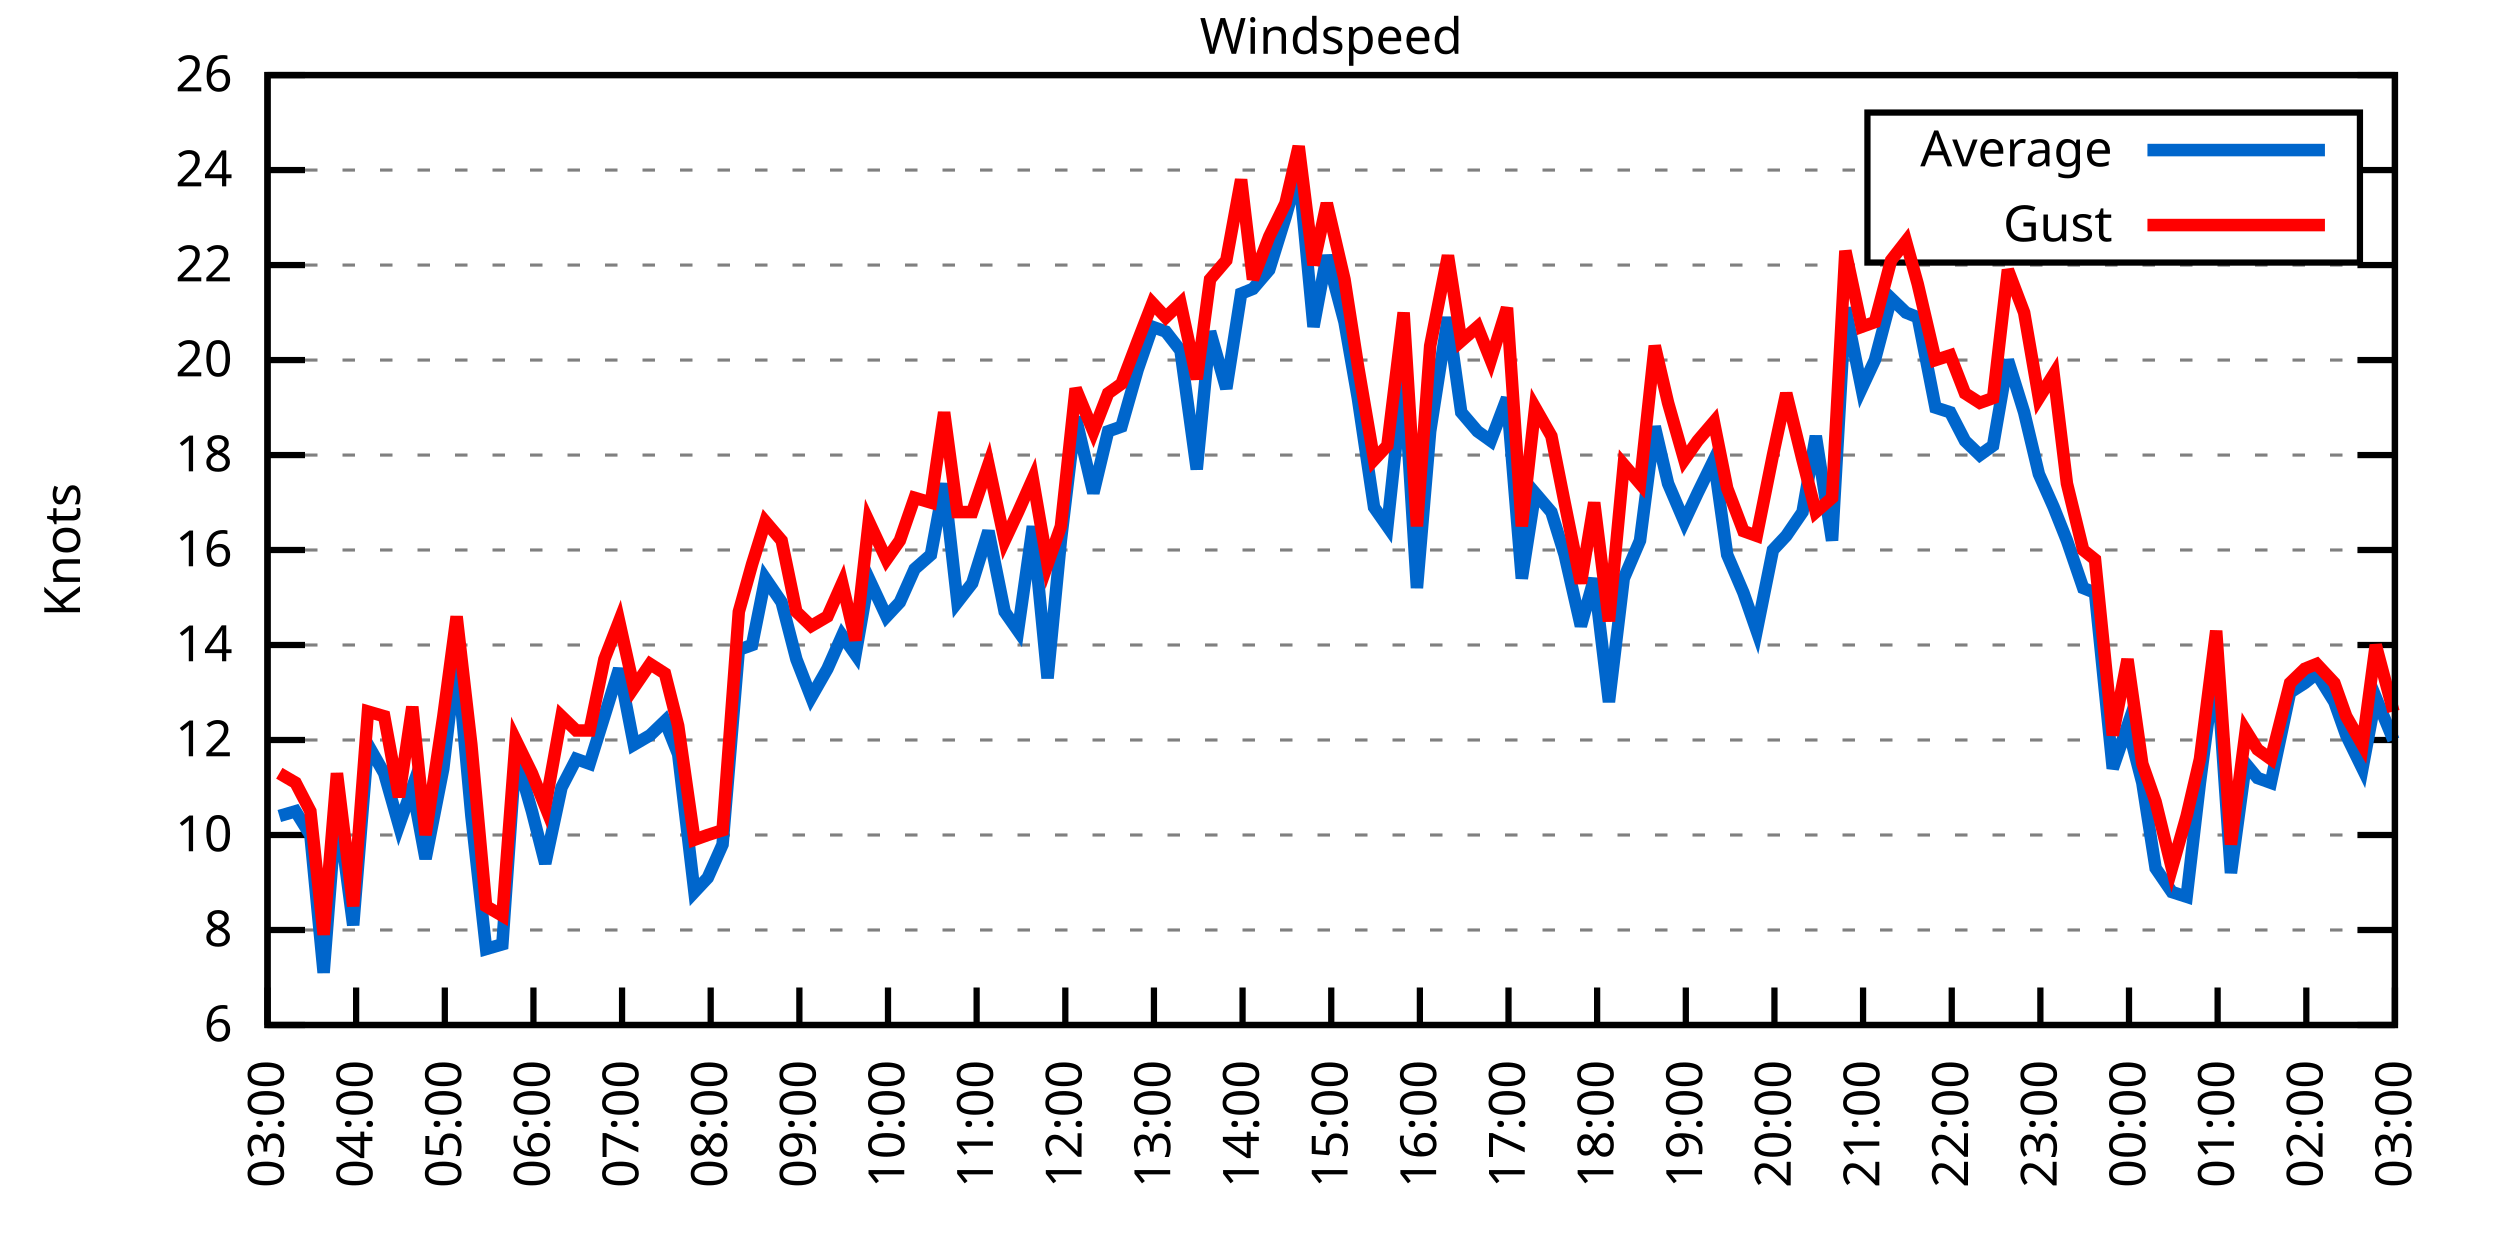
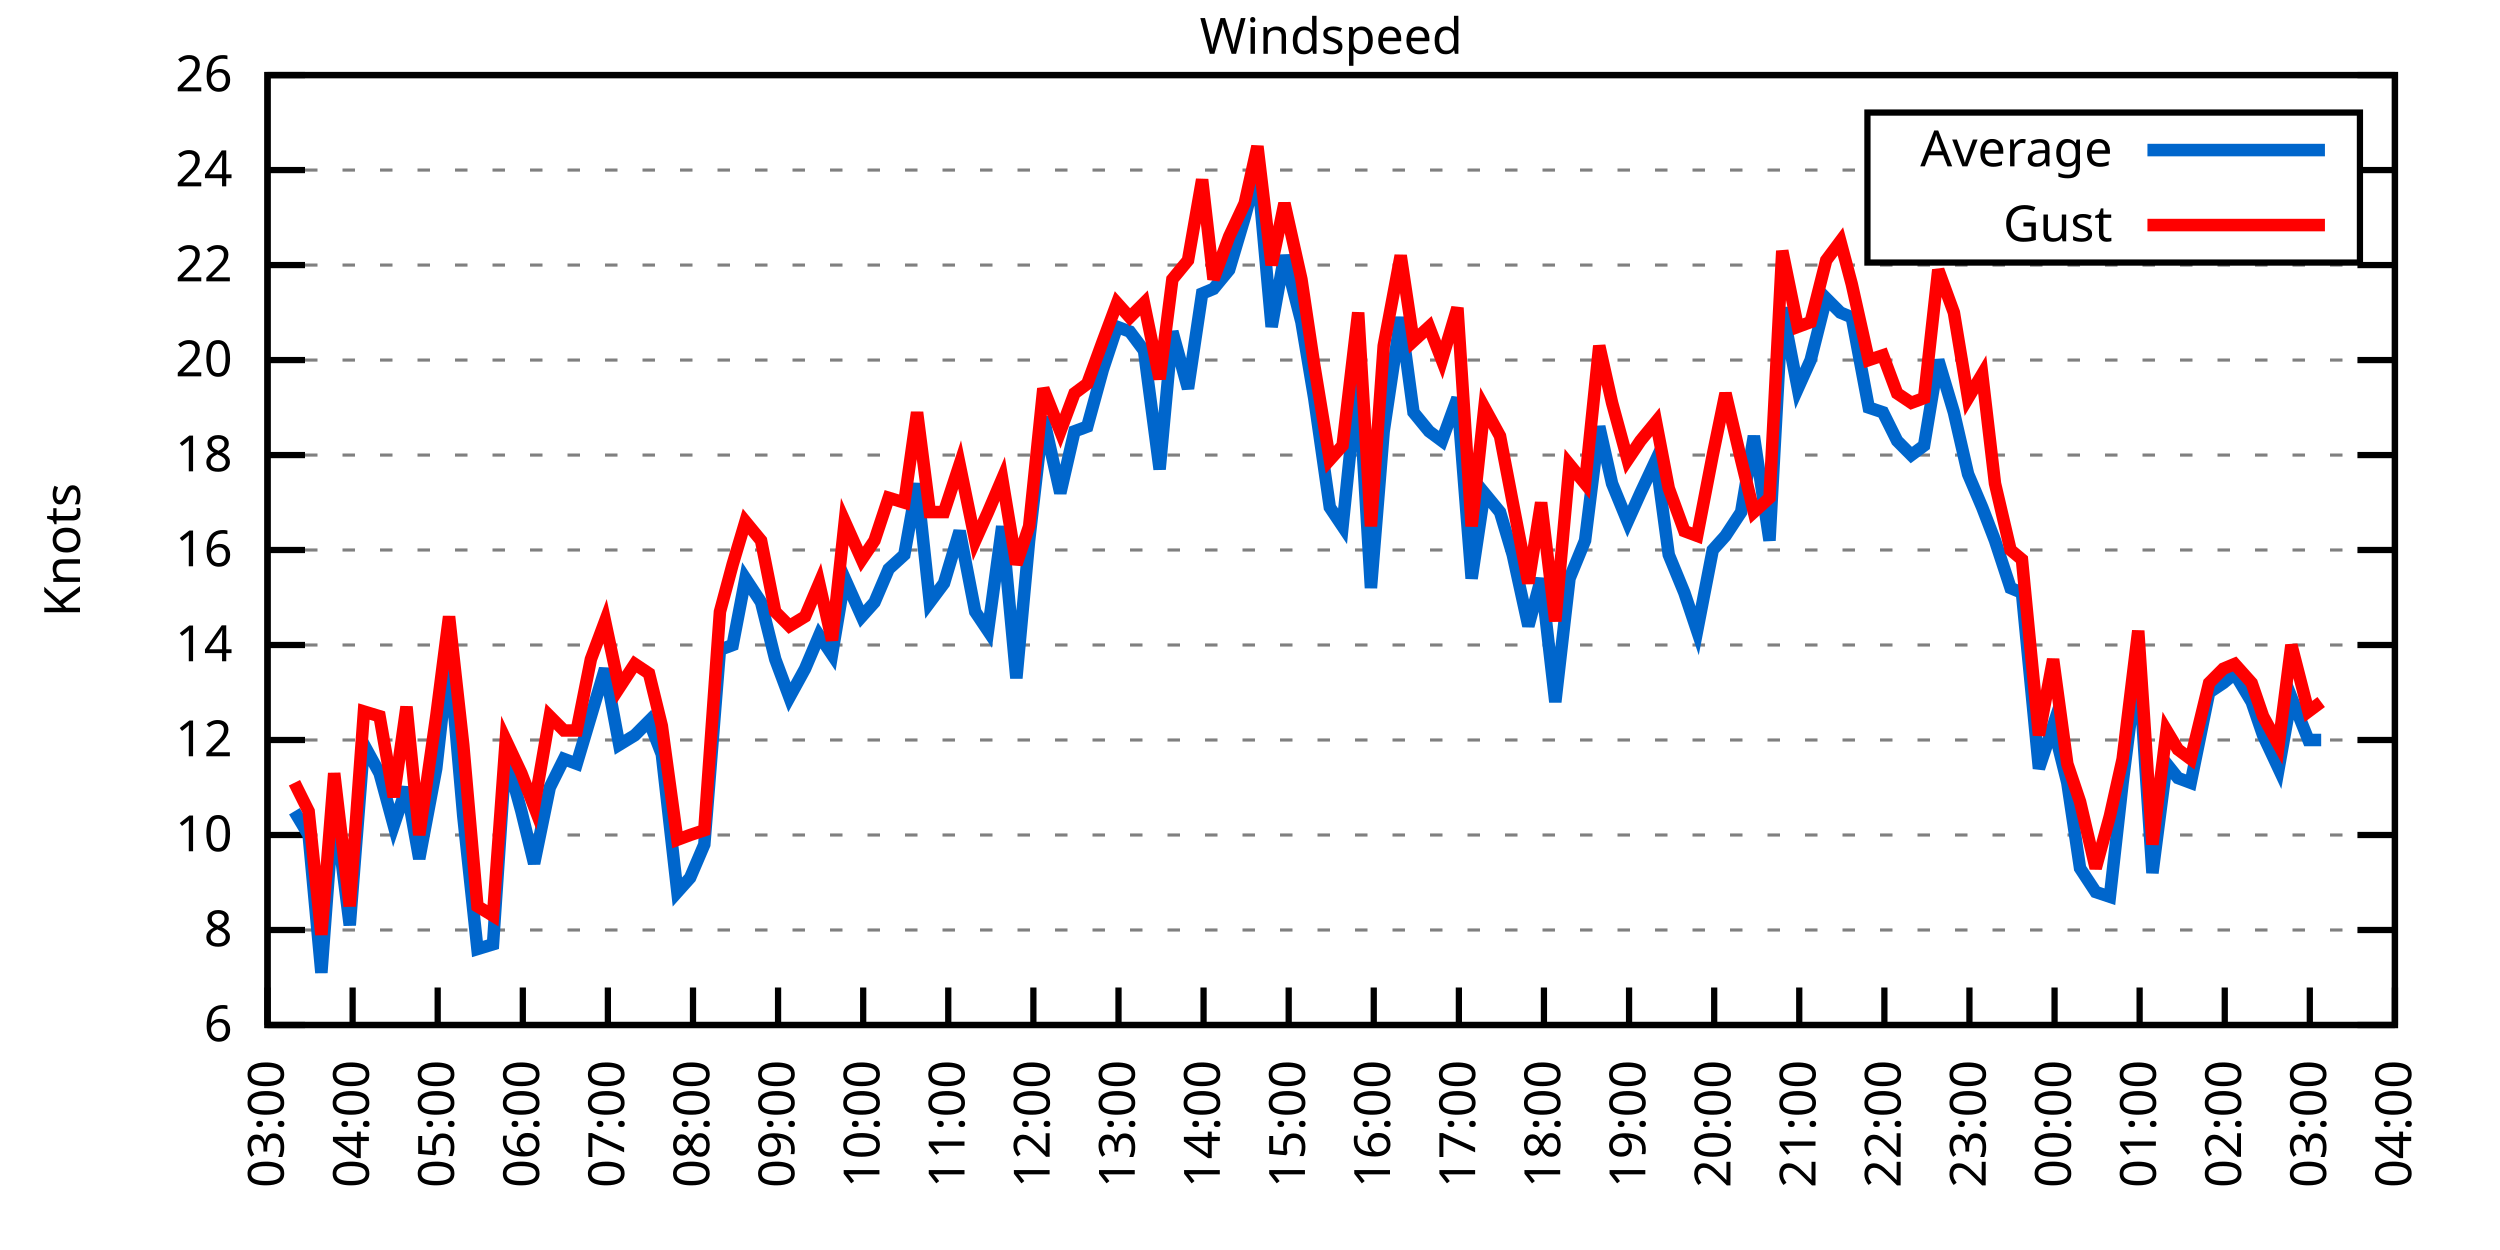
<svg xmlns="http://www.w3.org/2000/svg" xmlns:xlink="http://www.w3.org/1999/xlink" width="400" height="200" viewBox="0 0 400 200">
  <g id="gnuplot_canvas">
    <rect x="0" y="0" width="400" height="200" fill="none" />
    <defs>
      <circle id="gpDot" r="0.5" stroke-width="0.5" stroke="currentColor" />
      <path id="gpPt0" stroke-width="0.333" stroke="currentColor" d="M-1,0 h2 M0,-1 v2" />
      <path id="gpPt1" stroke-width="0.333" stroke="currentColor" d="M-1,-1 L1,1 M1,-1 L-1,1" />
      <path id="gpPt2" stroke-width="0.333" stroke="currentColor" d="M-1,0 L1,0 M0,-1 L0,1 M-1,-1 L1,1 M-1,1 L1,-1" />
      <rect id="gpPt3" stroke-width="0.333" stroke="currentColor" x="-1" y="-1" width="2" height="2" />
      <rect id="gpPt4" stroke-width="0.333" stroke="currentColor" fill="currentColor" x="-1" y="-1" width="2" height="2" />
      <circle id="gpPt5" stroke-width="0.333" stroke="currentColor" cx="0" cy="0" r="1" />
      <use xlink:href="#gpPt5" id="gpPt6" fill="currentColor" stroke="none" />
      <path id="gpPt7" stroke-width="0.333" stroke="currentColor" d="M0,-1.33 L-1.33,0.67 L1.33,0.67 z" />
      <use xlink:href="#gpPt7" id="gpPt8" fill="currentColor" stroke="none" />
      <use xlink:href="#gpPt7" id="gpPt9" stroke="currentColor" transform="rotate(180)" />
      <use xlink:href="#gpPt9" id="gpPt10" fill="currentColor" stroke="none" />
      <use xlink:href="#gpPt3" id="gpPt11" stroke="currentColor" transform="rotate(45)" />
      <use xlink:href="#gpPt11" id="gpPt12" fill="currentColor" stroke="none" />
      <path id="gpPt13" stroke-width="0.333" stroke="currentColor" d="M0,1.330 L1.265,0.411 L0.782,-1.067 L-0.782,-1.076 L-1.265,0.411 z" />
      <use xlink:href="#gpPt13" id="gpPt14" fill="currentColor" stroke="none" />
      <filter id="textbox" filterUnits="objectBoundingBox" x="0" y="0" height="1" width="1">
        <feFlood flood-color="white" flood-opacity="1" result="bgnd" />
        <feComposite in="SourceGraphic" in2="bgnd" operator="atop" />
      </filter>
      <filter id="greybox" filterUnits="objectBoundingBox" x="0" y="0" height="1" width="1">
        <feFlood flood-color="lightgrey" flood-opacity="1" result="grey" />
        <feComposite in="SourceGraphic" in2="grey" operator="atop" />
      </filter>
    </defs>
    <g fill="none" color="white" stroke="currentColor" stroke-width="1.00" stroke-linecap="butt" stroke-linejoin="miter">
</g>
    <g fill="none" color="black" stroke="currentColor" stroke-width="1.00" stroke-linecap="butt" stroke-linejoin="miter">
      <g stroke="none" shape-rendering="crispEdges">
        <polygon fill="rgb(255, 255, 255)" points="42.80,164.00 383.18,164.00 383.18,12.02 42.80,12.02 " />
      </g>
    </g>
    <g fill="none" color="black" stroke="currentColor" stroke-width="1.00" stroke-linecap="butt" stroke-linejoin="miter">
</g>
    <g fill="none" color="black" stroke="black" stroke-width="0.50" stroke-linecap="butt" stroke-linejoin="miter">
</g>
    <g fill="none" color="gray" stroke="currentColor" stroke-width="0.50" stroke-linecap="butt" stroke-linejoin="miter">
      <path stroke="gray" stroke-dasharray="2,4" class="gridline" d="M42.80,164.00 L383.19,164.00  " />
    </g>
    <g fill="none" color="gray" stroke="gray" stroke-width="1.00" stroke-linecap="butt" stroke-linejoin="miter">
</g>
    <g fill="none" color="black" stroke="currentColor" stroke-width="1.00" stroke-linecap="butt" stroke-linejoin="miter">
      <path stroke="black" d="M42.80,164.00 L48.80,164.00 M383.19,164.00 L377.19,164.00  " />
      <g transform="translate(37.20,166.60)" stroke="none" fill="black" font-family="Sans" font-size="8.00" text-anchor="end">
        <text>
          <tspan font-family="Sans"> 6</tspan>
        </text>
      </g>
    </g>
    <g fill="none" color="black" stroke="currentColor" stroke-width="1.00" stroke-linecap="butt" stroke-linejoin="miter">
</g>
    <g fill="none" color="black" stroke="black" stroke-width="0.50" stroke-linecap="butt" stroke-linejoin="miter">
</g>
    <g fill="none" color="gray" stroke="currentColor" stroke-width="0.50" stroke-linecap="butt" stroke-linejoin="miter">
      <path stroke="gray" stroke-dasharray="2,4" class="gridline" d="M42.80,148.80 L383.19,148.80  " />
    </g>
    <g fill="none" color="gray" stroke="gray" stroke-width="1.00" stroke-linecap="butt" stroke-linejoin="miter">
</g>
    <g fill="none" color="black" stroke="currentColor" stroke-width="1.00" stroke-linecap="butt" stroke-linejoin="miter">
      <path stroke="black" d="M42.80,148.80 L48.80,148.80 M383.19,148.80 L377.19,148.80  " />
      <g transform="translate(37.20,151.40)" stroke="none" fill="black" font-family="Sans" font-size="8.00" text-anchor="end">
        <text>
          <tspan font-family="Sans"> 8</tspan>
        </text>
      </g>
    </g>
    <g fill="none" color="black" stroke="currentColor" stroke-width="1.00" stroke-linecap="butt" stroke-linejoin="miter">
</g>
    <g fill="none" color="black" stroke="black" stroke-width="0.50" stroke-linecap="butt" stroke-linejoin="miter">
</g>
    <g fill="none" color="gray" stroke="currentColor" stroke-width="0.50" stroke-linecap="butt" stroke-linejoin="miter">
      <path stroke="gray" stroke-dasharray="2,4" class="gridline" d="M42.80,133.60 L383.19,133.60  " />
    </g>
    <g fill="none" color="gray" stroke="gray" stroke-width="1.00" stroke-linecap="butt" stroke-linejoin="miter">
</g>
    <g fill="none" color="black" stroke="currentColor" stroke-width="1.00" stroke-linecap="butt" stroke-linejoin="miter">
      <path stroke="black" d="M42.80,133.60 L48.80,133.60 M383.19,133.60 L377.19,133.60  " />
      <g transform="translate(37.20,136.20)" stroke="none" fill="black" font-family="Sans" font-size="8.00" text-anchor="end">
        <text>
          <tspan font-family="Sans"> 10</tspan>
        </text>
      </g>
    </g>
    <g fill="none" color="black" stroke="currentColor" stroke-width="1.00" stroke-linecap="butt" stroke-linejoin="miter">
</g>
    <g fill="none" color="black" stroke="black" stroke-width="0.50" stroke-linecap="butt" stroke-linejoin="miter">
</g>
    <g fill="none" color="gray" stroke="currentColor" stroke-width="0.50" stroke-linecap="butt" stroke-linejoin="miter">
      <path stroke="gray" stroke-dasharray="2,4" class="gridline" d="M42.80,118.40 L383.19,118.40  " />
    </g>
    <g fill="none" color="gray" stroke="gray" stroke-width="1.00" stroke-linecap="butt" stroke-linejoin="miter">
</g>
    <g fill="none" color="black" stroke="currentColor" stroke-width="1.00" stroke-linecap="butt" stroke-linejoin="miter">
      <path stroke="black" d="M42.80,118.40 L48.80,118.40 M383.19,118.40 L377.19,118.40  " />
      <g transform="translate(37.20,121.00)" stroke="none" fill="black" font-family="Sans" font-size="8.00" text-anchor="end">
        <text>
          <tspan font-family="Sans"> 12</tspan>
        </text>
      </g>
    </g>
    <g fill="none" color="black" stroke="currentColor" stroke-width="1.00" stroke-linecap="butt" stroke-linejoin="miter">
</g>
    <g fill="none" color="black" stroke="black" stroke-width="0.50" stroke-linecap="butt" stroke-linejoin="miter">
</g>
    <g fill="none" color="gray" stroke="currentColor" stroke-width="0.50" stroke-linecap="butt" stroke-linejoin="miter">
      <path stroke="gray" stroke-dasharray="2,4" class="gridline" d="M42.80,103.20 L383.19,103.20  " />
    </g>
    <g fill="none" color="gray" stroke="gray" stroke-width="1.00" stroke-linecap="butt" stroke-linejoin="miter">
</g>
    <g fill="none" color="black" stroke="currentColor" stroke-width="1.00" stroke-linecap="butt" stroke-linejoin="miter">
      <path stroke="black" d="M42.80,103.20 L48.80,103.20 M383.19,103.20 L377.19,103.20  " />
      <g transform="translate(37.20,105.80)" stroke="none" fill="black" font-family="Sans" font-size="8.00" text-anchor="end">
        <text>
          <tspan font-family="Sans"> 14</tspan>
        </text>
      </g>
    </g>
    <g fill="none" color="black" stroke="currentColor" stroke-width="1.00" stroke-linecap="butt" stroke-linejoin="miter">
</g>
    <g fill="none" color="black" stroke="black" stroke-width="0.50" stroke-linecap="butt" stroke-linejoin="miter">
</g>
    <g fill="none" color="gray" stroke="currentColor" stroke-width="0.50" stroke-linecap="butt" stroke-linejoin="miter">
      <path stroke="gray" stroke-dasharray="2,4" class="gridline" d="M42.80,88.00 L383.19,88.00  " />
    </g>
    <g fill="none" color="gray" stroke="gray" stroke-width="1.00" stroke-linecap="butt" stroke-linejoin="miter">
</g>
    <g fill="none" color="black" stroke="currentColor" stroke-width="1.00" stroke-linecap="butt" stroke-linejoin="miter">
      <path stroke="black" d="M42.80,88.00 L48.80,88.00 M383.19,88.00 L377.19,88.00  " />
      <g transform="translate(37.20,90.60)" stroke="none" fill="black" font-family="Sans" font-size="8.00" text-anchor="end">
        <text>
          <tspan font-family="Sans"> 16</tspan>
        </text>
      </g>
    </g>
    <g fill="none" color="black" stroke="currentColor" stroke-width="1.00" stroke-linecap="butt" stroke-linejoin="miter">
</g>
    <g fill="none" color="black" stroke="black" stroke-width="0.50" stroke-linecap="butt" stroke-linejoin="miter">
</g>
    <g fill="none" color="gray" stroke="currentColor" stroke-width="0.50" stroke-linecap="butt" stroke-linejoin="miter">
      <path stroke="gray" stroke-dasharray="2,4" class="gridline" d="M42.80,72.81 L383.19,72.81  " />
    </g>
    <g fill="none" color="gray" stroke="gray" stroke-width="1.00" stroke-linecap="butt" stroke-linejoin="miter">
</g>
    <g fill="none" color="black" stroke="currentColor" stroke-width="1.00" stroke-linecap="butt" stroke-linejoin="miter">
      <path stroke="black" d="M42.80,72.81 L48.80,72.81 M383.19,72.81 L377.19,72.81  " />
      <g transform="translate(37.20,75.41)" stroke="none" fill="black" font-family="Sans" font-size="8.00" text-anchor="end">
        <text>
          <tspan font-family="Sans"> 18</tspan>
        </text>
      </g>
    </g>
    <g fill="none" color="black" stroke="currentColor" stroke-width="1.00" stroke-linecap="butt" stroke-linejoin="miter">
</g>
    <g fill="none" color="black" stroke="black" stroke-width="0.50" stroke-linecap="butt" stroke-linejoin="miter">
</g>
    <g fill="none" color="gray" stroke="currentColor" stroke-width="0.50" stroke-linecap="butt" stroke-linejoin="miter">
      <path stroke="gray" stroke-dasharray="2,4" class="gridline" d="M42.80,57.61 L383.19,57.61  " />
    </g>
    <g fill="none" color="gray" stroke="gray" stroke-width="1.00" stroke-linecap="butt" stroke-linejoin="miter">
</g>
    <g fill="none" color="black" stroke="currentColor" stroke-width="1.00" stroke-linecap="butt" stroke-linejoin="miter">
      <path stroke="black" d="M42.80,57.61 L48.80,57.61 M383.19,57.61 L377.19,57.61  " />
      <g transform="translate(37.20,60.21)" stroke="none" fill="black" font-family="Sans" font-size="8.00" text-anchor="end">
        <text>
          <tspan font-family="Sans"> 20</tspan>
        </text>
      </g>
    </g>
    <g fill="none" color="black" stroke="currentColor" stroke-width="1.00" stroke-linecap="butt" stroke-linejoin="miter">
</g>
    <g fill="none" color="black" stroke="black" stroke-width="0.50" stroke-linecap="butt" stroke-linejoin="miter">
</g>
    <g fill="none" color="gray" stroke="currentColor" stroke-width="0.50" stroke-linecap="butt" stroke-linejoin="miter">
      <path stroke="gray" stroke-dasharray="2,4" class="gridline" d="M42.80,42.41 L383.19,42.41  " />
    </g>
    <g fill="none" color="gray" stroke="gray" stroke-width="1.00" stroke-linecap="butt" stroke-linejoin="miter">
</g>
    <g fill="none" color="black" stroke="currentColor" stroke-width="1.00" stroke-linecap="butt" stroke-linejoin="miter">
      <path stroke="black" d="M42.80,42.41 L48.80,42.41 M383.19,42.41 L377.19,42.41  " />
      <g transform="translate(37.20,45.01)" stroke="none" fill="black" font-family="Sans" font-size="8.00" text-anchor="end">
        <text>
          <tspan font-family="Sans"> 22</tspan>
        </text>
      </g>
    </g>
    <g fill="none" color="black" stroke="currentColor" stroke-width="1.00" stroke-linecap="butt" stroke-linejoin="miter">
</g>
    <g fill="none" color="black" stroke="black" stroke-width="0.50" stroke-linecap="butt" stroke-linejoin="miter">
</g>
    <g fill="none" color="gray" stroke="currentColor" stroke-width="0.50" stroke-linecap="butt" stroke-linejoin="miter">
      <path stroke="gray" stroke-dasharray="2,4" class="gridline" d="M42.80,27.21 L298.79,27.21 M377.59,27.21 L383.19,27.21  " />
    </g>
    <g fill="none" color="gray" stroke="gray" stroke-width="1.00" stroke-linecap="butt" stroke-linejoin="miter">
</g>
    <g fill="none" color="black" stroke="currentColor" stroke-width="1.00" stroke-linecap="butt" stroke-linejoin="miter">
      <path stroke="black" d="M42.80,27.21 L48.80,27.21 M383.19,27.21 L377.19,27.21  " />
      <g transform="translate(37.20,29.81)" stroke="none" fill="black" font-family="Sans" font-size="8.00" text-anchor="end">
        <text>
          <tspan font-family="Sans"> 24</tspan>
        </text>
      </g>
    </g>
    <g fill="none" color="black" stroke="currentColor" stroke-width="1.00" stroke-linecap="butt" stroke-linejoin="miter">
</g>
    <g fill="none" color="black" stroke="black" stroke-width="0.50" stroke-linecap="butt" stroke-linejoin="miter">
</g>
    <g fill="none" color="gray" stroke="currentColor" stroke-width="0.50" stroke-linecap="butt" stroke-linejoin="miter">
      <path stroke="gray" stroke-dasharray="2,4" class="gridline" d="M42.80,12.01 L383.19,12.01  " />
    </g>
    <g fill="none" color="gray" stroke="gray" stroke-width="1.00" stroke-linecap="butt" stroke-linejoin="miter">
</g>
    <g fill="none" color="black" stroke="currentColor" stroke-width="1.00" stroke-linecap="butt" stroke-linejoin="miter">
      <path stroke="black" d="M42.80,12.01 L48.80,12.01 M383.19,12.01 L377.19,12.01  " />
      <g transform="translate(37.20,14.61)" stroke="none" fill="black" font-family="Sans" font-size="8.00" text-anchor="end">
        <text>
          <tspan font-family="Sans"> 26</tspan>
        </text>
      </g>
    </g>
    <g fill="none" color="black" stroke="currentColor" stroke-width="1.00" stroke-linecap="butt" stroke-linejoin="miter">
      <path stroke="black" d="M42.80,164.00 L42.80,158.00  " />
      <g transform="translate(45.40,169.60) rotate(270.00)" stroke="none" fill="black" font-family="Sans" font-size="8.00" text-anchor="end">
        <text>
          <tspan font-family="Sans">03:00</tspan>
        </text>
      </g>
    </g>
    <g fill="none" color="black" stroke="currentColor" stroke-width="1.00" stroke-linecap="butt" stroke-linejoin="miter">
-       <path stroke="black" d="M56.98,164.00 L56.98,158.00  " />
-       <g transform="translate(59.58,169.60) rotate(270.00)" stroke="none" fill="black" font-family="Sans" font-size="8.00" text-anchor="end">
+       <path stroke="black" d="M56.42,164.00 L56.42,158.00  " />
+       <g transform="translate(59.02,169.60) rotate(270.00)" stroke="none" fill="black" font-family="Sans" font-size="8.00" text-anchor="end">
        <text>
          <tspan font-family="Sans">04:00</tspan>
        </text>
      </g>
    </g>
    <g fill="none" color="black" stroke="currentColor" stroke-width="1.00" stroke-linecap="butt" stroke-linejoin="miter">
-       <path stroke="black" d="M71.17,164.00 L71.17,158.00  " />
-       <g transform="translate(73.77,169.60) rotate(270.00)" stroke="none" fill="black" font-family="Sans" font-size="8.00" text-anchor="end">
+       <path stroke="black" d="M70.03,164.00 L70.03,158.00  " />
+       <g transform="translate(72.63,169.60) rotate(270.00)" stroke="none" fill="black" font-family="Sans" font-size="8.00" text-anchor="end">
        <text>
          <tspan font-family="Sans">05:00</tspan>
        </text>
      </g>
    </g>
    <g fill="none" color="black" stroke="currentColor" stroke-width="1.00" stroke-linecap="butt" stroke-linejoin="miter">
-       <path stroke="black" d="M85.35,164.00 L85.35,158.00  " />
-       <g transform="translate(87.95,169.60) rotate(270.00)" stroke="none" fill="black" font-family="Sans" font-size="8.00" text-anchor="end">
+       <path stroke="black" d="M83.65,164.00 L83.65,158.00  " />
+       <g transform="translate(86.25,169.60) rotate(270.00)" stroke="none" fill="black" font-family="Sans" font-size="8.00" text-anchor="end">
        <text>
          <tspan font-family="Sans">06:00</tspan>
        </text>
      </g>
    </g>
    <g fill="none" color="black" stroke="currentColor" stroke-width="1.00" stroke-linecap="butt" stroke-linejoin="miter">
-       <path stroke="black" d="M99.53,164.00 L99.53,158.00  " />
-       <g transform="translate(102.13,169.60) rotate(270.00)" stroke="none" fill="black" font-family="Sans" font-size="8.00" text-anchor="end">
+       <path stroke="black" d="M97.26,164.00 L97.26,158.00  " />
+       <g transform="translate(99.86,169.60) rotate(270.00)" stroke="none" fill="black" font-family="Sans" font-size="8.00" text-anchor="end">
        <text>
          <tspan font-family="Sans">07:00</tspan>
        </text>
      </g>
    </g>
    <g fill="none" color="black" stroke="currentColor" stroke-width="1.00" stroke-linecap="butt" stroke-linejoin="miter">
-       <path stroke="black" d="M113.71,164.00 L113.71,158.00  " />
-       <g transform="translate(116.31,169.60) rotate(270.00)" stroke="none" fill="black" font-family="Sans" font-size="8.00" text-anchor="end">
+       <path stroke="black" d="M110.88,164.00 L110.88,158.00  " />
+       <g transform="translate(113.48,169.60) rotate(270.00)" stroke="none" fill="black" font-family="Sans" font-size="8.00" text-anchor="end">
        <text>
          <tspan font-family="Sans">08:00</tspan>
        </text>
      </g>
    </g>
    <g fill="none" color="black" stroke="currentColor" stroke-width="1.00" stroke-linecap="butt" stroke-linejoin="miter">
-       <path stroke="black" d="M127.90,164.00 L127.90,158.00  " />
-       <g transform="translate(130.50,169.60) rotate(270.00)" stroke="none" fill="black" font-family="Sans" font-size="8.00" text-anchor="end">
+       <path stroke="black" d="M124.49,164.00 L124.49,158.00  " />
+       <g transform="translate(127.09,169.60) rotate(270.00)" stroke="none" fill="black" font-family="Sans" font-size="8.00" text-anchor="end">
        <text>
          <tspan font-family="Sans">09:00</tspan>
        </text>
      </g>
    </g>
    <g fill="none" color="black" stroke="currentColor" stroke-width="1.00" stroke-linecap="butt" stroke-linejoin="miter">
-       <path stroke="black" d="M142.08,164.00 L142.08,158.00  " />
-       <g transform="translate(144.68,169.60) rotate(270.00)" stroke="none" fill="black" font-family="Sans" font-size="8.00" text-anchor="end">
+       <path stroke="black" d="M138.11,164.00 L138.11,158.00  " />
+       <g transform="translate(140.71,169.60) rotate(270.00)" stroke="none" fill="black" font-family="Sans" font-size="8.00" text-anchor="end">
        <text>
          <tspan font-family="Sans">10:00</tspan>
        </text>
      </g>
    </g>
    <g fill="none" color="black" stroke="currentColor" stroke-width="1.00" stroke-linecap="butt" stroke-linejoin="miter">
-       <path stroke="black" d="M156.26,164.00 L156.26,158.00  " />
-       <g transform="translate(158.86,169.60) rotate(270.00)" stroke="none" fill="black" font-family="Sans" font-size="8.00" text-anchor="end">
+       <path stroke="black" d="M151.72,164.00 L151.72,158.00  " />
+       <g transform="translate(154.32,169.60) rotate(270.00)" stroke="none" fill="black" font-family="Sans" font-size="8.00" text-anchor="end">
        <text>
          <tspan font-family="Sans">11:00</tspan>
        </text>
      </g>
    </g>
    <g fill="none" color="black" stroke="currentColor" stroke-width="1.00" stroke-linecap="butt" stroke-linejoin="miter">
-       <path stroke="black" d="M170.45,164.00 L170.45,158.00  " />
-       <g transform="translate(173.05,169.60) rotate(270.00)" stroke="none" fill="black" font-family="Sans" font-size="8.00" text-anchor="end">
+       <path stroke="black" d="M165.34,164.00 L165.34,158.00  " />
+       <g transform="translate(167.94,169.60) rotate(270.00)" stroke="none" fill="black" font-family="Sans" font-size="8.00" text-anchor="end">
        <text>
          <tspan font-family="Sans">12:00</tspan>
        </text>
      </g>
    </g>
    <g fill="none" color="black" stroke="currentColor" stroke-width="1.00" stroke-linecap="butt" stroke-linejoin="miter">
-       <path stroke="black" d="M184.63,164.00 L184.63,158.00  " />
-       <g transform="translate(187.23,169.60) rotate(270.00)" stroke="none" fill="black" font-family="Sans" font-size="8.00" text-anchor="end">
+       <path stroke="black" d="M178.96,164.00 L178.96,158.00  " />
+       <g transform="translate(181.56,169.60) rotate(270.00)" stroke="none" fill="black" font-family="Sans" font-size="8.00" text-anchor="end">
        <text>
          <tspan font-family="Sans">13:00</tspan>
        </text>
      </g>
    </g>
    <g fill="none" color="black" stroke="currentColor" stroke-width="1.00" stroke-linecap="butt" stroke-linejoin="miter">
-       <path stroke="black" d="M198.81,164.00 L198.81,158.00  " />
-       <g transform="translate(201.41,169.60) rotate(270.00)" stroke="none" fill="black" font-family="Sans" font-size="8.00" text-anchor="end">
+       <path stroke="black" d="M192.57,164.00 L192.57,158.00  " />
+       <g transform="translate(195.17,169.60) rotate(270.00)" stroke="none" fill="black" font-family="Sans" font-size="8.00" text-anchor="end">
        <text>
          <tspan font-family="Sans">14:00</tspan>
        </text>
      </g>
    </g>
    <g fill="none" color="black" stroke="currentColor" stroke-width="1.00" stroke-linecap="butt" stroke-linejoin="miter">
-       <path stroke="black" d="M213.00,164.00 L213.00,158.00  " />
-       <g transform="translate(215.60,169.60) rotate(270.00)" stroke="none" fill="black" font-family="Sans" font-size="8.00" text-anchor="end">
+       <path stroke="black" d="M206.19,164.00 L206.19,158.00  " />
+       <g transform="translate(208.79,169.60) rotate(270.00)" stroke="none" fill="black" font-family="Sans" font-size="8.00" text-anchor="end">
        <text>
          <tspan font-family="Sans">15:00</tspan>
        </text>
      </g>
    </g>
    <g fill="none" color="black" stroke="currentColor" stroke-width="1.00" stroke-linecap="butt" stroke-linejoin="miter">
-       <path stroke="black" d="M227.18,164.00 L227.18,158.00  " />
-       <g transform="translate(229.78,169.60) rotate(270.00)" stroke="none" fill="black" font-family="Sans" font-size="8.00" text-anchor="end">
+       <path stroke="black" d="M219.80,164.00 L219.80,158.00  " />
+       <g transform="translate(222.40,169.60) rotate(270.00)" stroke="none" fill="black" font-family="Sans" font-size="8.00" text-anchor="end">
        <text>
          <tspan font-family="Sans">16:00</tspan>
        </text>
      </g>
    </g>
    <g fill="none" color="black" stroke="currentColor" stroke-width="1.00" stroke-linecap="butt" stroke-linejoin="miter">
-       <path stroke="black" d="M241.36,164.00 L241.36,158.00  " />
-       <g transform="translate(243.96,169.60) rotate(270.00)" stroke="none" fill="black" font-family="Sans" font-size="8.00" text-anchor="end">
+       <path stroke="black" d="M233.42,164.00 L233.42,158.00  " />
+       <g transform="translate(236.02,169.60) rotate(270.00)" stroke="none" fill="black" font-family="Sans" font-size="8.00" text-anchor="end">
        <text>
          <tspan font-family="Sans">17:00</tspan>
        </text>
      </g>
    </g>
    <g fill="none" color="black" stroke="currentColor" stroke-width="1.00" stroke-linecap="butt" stroke-linejoin="miter">
-       <path stroke="black" d="M255.54,164.00 L255.54,158.00  " />
-       <g transform="translate(258.14,169.60) rotate(270.00)" stroke="none" fill="black" font-family="Sans" font-size="8.00" text-anchor="end">
+       <path stroke="black" d="M247.03,164.00 L247.03,158.00  " />
+       <g transform="translate(249.63,169.60) rotate(270.00)" stroke="none" fill="black" font-family="Sans" font-size="8.00" text-anchor="end">
        <text>
          <tspan font-family="Sans">18:00</tspan>
        </text>
      </g>
    </g>
    <g fill="none" color="black" stroke="currentColor" stroke-width="1.00" stroke-linecap="butt" stroke-linejoin="miter">
-       <path stroke="black" d="M269.73,164.00 L269.73,158.00  " />
-       <g transform="translate(272.33,169.60) rotate(270.00)" stroke="none" fill="black" font-family="Sans" font-size="8.00" text-anchor="end">
+       <path stroke="black" d="M260.65,164.00 L260.65,158.00  " />
+       <g transform="translate(263.25,169.60) rotate(270.00)" stroke="none" fill="black" font-family="Sans" font-size="8.00" text-anchor="end">
        <text>
          <tspan font-family="Sans">19:00</tspan>
        </text>
      </g>
    </g>
    <g fill="none" color="black" stroke="currentColor" stroke-width="1.00" stroke-linecap="butt" stroke-linejoin="miter">
-       <path stroke="black" d="M283.91,164.00 L283.91,158.00  " />
-       <g transform="translate(286.51,169.60) rotate(270.00)" stroke="none" fill="black" font-family="Sans" font-size="8.00" text-anchor="end">
+       <path stroke="black" d="M274.27,164.00 L274.27,158.00  " />
+       <g transform="translate(276.87,169.60) rotate(270.00)" stroke="none" fill="black" font-family="Sans" font-size="8.00" text-anchor="end">
        <text>
          <tspan font-family="Sans">20:00</tspan>
        </text>
      </g>
    </g>
    <g fill="none" color="black" stroke="currentColor" stroke-width="1.00" stroke-linecap="butt" stroke-linejoin="miter">
-       <path stroke="black" d="M298.09,164.00 L298.09,158.00  " />
-       <g transform="translate(300.69,169.60) rotate(270.00)" stroke="none" fill="black" font-family="Sans" font-size="8.00" text-anchor="end">
+       <path stroke="black" d="M287.88,164.00 L287.88,158.00  " />
+       <g transform="translate(290.48,169.60) rotate(270.00)" stroke="none" fill="black" font-family="Sans" font-size="8.00" text-anchor="end">
        <text>
          <tspan font-family="Sans">21:00</tspan>
        </text>
      </g>
    </g>
    <g fill="none" color="black" stroke="currentColor" stroke-width="1.00" stroke-linecap="butt" stroke-linejoin="miter">
-       <path stroke="black" d="M312.28,164.00 L312.28,158.00  " />
-       <g transform="translate(314.88,169.60) rotate(270.00)" stroke="none" fill="black" font-family="Sans" font-size="8.00" text-anchor="end">
+       <path stroke="black" d="M301.50,164.00 L301.50,158.00  " />
+       <g transform="translate(304.10,169.60) rotate(270.00)" stroke="none" fill="black" font-family="Sans" font-size="8.00" text-anchor="end">
        <text>
          <tspan font-family="Sans">22:00</tspan>
        </text>
      </g>
    </g>
    <g fill="none" color="black" stroke="currentColor" stroke-width="1.00" stroke-linecap="butt" stroke-linejoin="miter">
-       <path stroke="black" d="M326.46,164.00 L326.46,158.00  " />
-       <g transform="translate(329.06,169.60) rotate(270.00)" stroke="none" fill="black" font-family="Sans" font-size="8.00" text-anchor="end">
+       <path stroke="black" d="M315.11,164.00 L315.11,158.00  " />
+       <g transform="translate(317.71,169.60) rotate(270.00)" stroke="none" fill="black" font-family="Sans" font-size="8.00" text-anchor="end">
        <text>
          <tspan font-family="Sans">23:00</tspan>
        </text>
      </g>
    </g>
    <g fill="none" color="black" stroke="currentColor" stroke-width="1.00" stroke-linecap="butt" stroke-linejoin="miter">
-       <path stroke="black" d="M340.64,164.00 L340.64,158.00  " />
-       <g transform="translate(343.24,169.60) rotate(270.00)" stroke="none" fill="black" font-family="Sans" font-size="8.00" text-anchor="end">
+       <path stroke="black" d="M328.73,164.00 L328.73,158.00  " />
+       <g transform="translate(331.33,169.60) rotate(270.00)" stroke="none" fill="black" font-family="Sans" font-size="8.00" text-anchor="end">
        <text>
          <tspan font-family="Sans">00:00</tspan>
        </text>
      </g>
    </g>
    <g fill="none" color="black" stroke="currentColor" stroke-width="1.00" stroke-linecap="butt" stroke-linejoin="miter">
-       <path stroke="black" d="M354.82,164.00 L354.82,158.00  " />
-       <g transform="translate(357.42,169.60) rotate(270.00)" stroke="none" fill="black" font-family="Sans" font-size="8.00" text-anchor="end">
+       <path stroke="black" d="M342.34,164.00 L342.34,158.00  " />
+       <g transform="translate(344.94,169.60) rotate(270.00)" stroke="none" fill="black" font-family="Sans" font-size="8.00" text-anchor="end">
        <text>
          <tspan font-family="Sans">01:00</tspan>
        </text>
      </g>
    </g>
    <g fill="none" color="black" stroke="currentColor" stroke-width="1.00" stroke-linecap="butt" stroke-linejoin="miter">
-       <path stroke="black" d="M369.01,164.00 L369.01,158.00  " />
-       <g transform="translate(371.61,169.60) rotate(270.00)" stroke="none" fill="black" font-family="Sans" font-size="8.00" text-anchor="end">
+       <path stroke="black" d="M355.96,164.00 L355.96,158.00  " />
+       <g transform="translate(358.56,169.60) rotate(270.00)" stroke="none" fill="black" font-family="Sans" font-size="8.00" text-anchor="end">
        <text>
          <tspan font-family="Sans">02:00</tspan>
+         </text>
+       </g>
+     </g>
+     <g fill="none" color="black" stroke="currentColor" stroke-width="1.00" stroke-linecap="butt" stroke-linejoin="miter">
+       <path stroke="black" d="M369.57,164.00 L369.57,158.00  " />
+       <g transform="translate(372.17,169.60) rotate(270.00)" stroke="none" fill="black" font-family="Sans" font-size="8.00" text-anchor="end">
+         <text>
+           <tspan font-family="Sans">03:00</tspan>
        </text>
      </g>
    </g>
    <g fill="none" color="black" stroke="currentColor" stroke-width="1.00" stroke-linecap="butt" stroke-linejoin="miter">
      <path stroke="black" d="M383.19,164.00 L383.19,158.00  " />
      <g transform="translate(385.79,169.60) rotate(270.00)" stroke="none" fill="black" font-family="Sans" font-size="8.00" text-anchor="end">
        <text>
-           <tspan font-family="Sans">03:00</tspan>
+           <tspan font-family="Sans">04:00</tspan>
        </text>
      </g>
    </g>
    <g fill="none" color="black" stroke="currentColor" stroke-width="1.00" stroke-linecap="butt" stroke-linejoin="miter">
</g>
    <g fill="none" color="black" stroke="currentColor" stroke-width="1.00" stroke-linecap="butt" stroke-linejoin="miter">
      <path stroke="black" d="M42.80,12.01 L42.80,164.00 L383.19,164.00 L383.19,12.01 L42.80,12.01 Z  " />
    </g>
    <g fill="none" color="black" stroke="currentColor" stroke-width="1.00" stroke-linecap="butt" stroke-linejoin="miter">
</g>
    <g fill="none" color="black" stroke="currentColor" stroke-width="1.00" stroke-linecap="butt" stroke-linejoin="miter">
      <path stroke="black" d="M298.79,42.01 L298.79,18.01 L377.59,18.01 L377.59,42.01 L298.79,42.01 Z  " />
    </g>
    <g id="Windspeed_plot_1">
      <g fill="none" color="white" stroke="black" stroke-width="2.00" stroke-linecap="butt" stroke-linejoin="miter">
</g>
      <g fill="none" color="black" stroke="currentColor" stroke-width="2.00" stroke-linecap="butt" stroke-linejoin="miter">
        <g transform="translate(337.99,26.61)" stroke="none" fill="black" font-family="Sans" font-size="8.00" text-anchor="end">
          <text>
            <tspan font-family="Sans">Average</tspan>
          </text>
        </g>
      </g>
      <g fill="none" color="black" stroke="currentColor" stroke-width="2.00" stroke-linecap="butt" stroke-linejoin="miter">
-         <path stroke="rgb(  0, 102, 204)" d="M343.59,24.01 L371.99,24.01 M44.69,130.56 L47.29,129.80 L49.66,133.60 L51.78,155.64 L53.91,128.28 L56.51,148.04   L58.87,119.16 L61.47,123.72 L63.84,132.08 L65.97,126.00 L68.09,137.40 L70.93,122.96 L73.06,104.72 L75.42,130.56   L77.78,151.84 L80.38,151.08 L82.51,120.68 L85.11,129.80 L87.24,138.16 L89.84,126.00 L92.20,121.44 L94.33,122.20   L96.70,114.60 L99.06,107.00 L101.42,119.16 L104.02,117.64 L106.39,115.36 L108.51,120.68 L111.11,142.72 L113.24,140.44   L115.61,135.12 L118.21,103.96 L120.33,103.20 L122.46,92.56 L125.06,96.36 L127.42,105.48 L129.79,111.56 L132.39,107.00   L134.75,101.68 L136.88,104.72 L139.01,92.56 L141.84,98.64 L143.97,96.36 L146.34,91.04 L148.94,88.76 L151.06,77.37   L153.19,96.36 L155.55,93.32 L158.15,84.97 L160.75,97.88 L162.88,100.92 L165.25,84.21 L167.61,108.52 L169.74,86.49   L172.10,66.73 L174.94,78.89 L177.30,69.01 L179.43,68.25 L182.03,59.13 L184.39,52.29 L186.52,53.05 L188.88,56.09   L191.48,75.09 L193.61,53.05 L196.21,62.17 L198.58,46.97 L200.47,46.21 L203.07,43.17 L205.67,34.81 L207.79,27.21   L210.16,52.29 L212.29,40.89 L215.12,51.53 L217.25,63.69 L219.85,81.17 L221.98,84.21 L224.58,59.89 L226.71,94.08   L228.83,69.01 L231.67,50.77 L233.80,65.97 L236.40,69.01 L238.52,70.53 L241.12,63.69 L243.49,92.56 L245.62,78.89   L248.22,81.93 L250.34,88.76 L252.94,100.16 L255.07,92.56 L257.43,112.32 L259.80,92.56 L262.40,86.49 L264.76,68.25   L266.89,77.37 L269.49,83.45 L271.62,78.89 L274.22,73.57 L276.35,88.76 L278.95,94.84 L281.07,100.92 L283.67,88.00   L285.80,85.73 L288.40,81.93 L290.53,69.77 L293.13,86.49 L295.26,49.25 L297.86,62.17 L299.98,57.61 L302.58,47.73   L304.95,50.01 L306.84,50.77 L309.68,65.21 L312.04,65.97 L314.40,70.53 L316.77,72.81 L318.89,71.29 L321.26,57.61   L323.86,65.97 L326.22,75.85 L328.59,81.17 L330.71,86.49 L333.31,94.08 L335.20,94.84 L338.04,122.96 L340.40,116.12   L342.77,125.24 L344.90,138.92 L347.50,142.72 L349.86,143.48 L351.99,125.24 L354.59,105.48 L356.95,139.68 L359.32,122.20   L361.21,124.48 L363.33,125.24 L366.41,110.80 L368.77,109.28 L370.66,107.76 L373.50,112.32 L375.39,117.64 L377.99,122.96   L380.12,111.56 L382.95,118.40  " />
+         <path stroke="rgb(  0, 102, 204)" d="M343.59,24.01 L371.99,24.01 M47.11,129.80 L49.38,133.60 L51.42,155.64 L53.47,128.28 L55.96,148.04 L58.23,119.16   L60.73,123.72 L63.00,132.08 L65.04,126.00 L67.08,137.40 L69.80,122.96 L71.85,104.72 L74.12,130.56 L76.39,151.84   L78.88,151.08 L80.92,120.68 L83.42,129.80 L85.46,138.16 L87.96,126.00 L90.23,121.44 L92.27,122.20 L94.54,114.60   L96.81,107.00 L99.08,119.16 L101.57,117.64 L103.84,115.36 L105.89,120.68 L108.38,142.72 L110.42,140.44 L112.69,135.12   L115.19,103.96 L117.23,103.20 L119.27,92.56 L121.77,96.36 L124.04,105.48 L126.31,111.56 L128.81,107.00 L131.07,101.68   L133.12,104.72 L135.16,92.56 L137.88,98.64 L139.92,96.36 L142.19,91.04 L144.69,88.76 L146.73,77.37 L148.77,96.36   L151.04,93.32 L153.54,84.97 L156.04,97.88 L158.08,100.92 L160.35,84.21 L162.62,108.52 L164.66,86.49 L166.93,66.73   L169.65,78.89 L171.92,69.01 L173.96,68.25 L176.46,59.13 L178.73,52.29 L180.77,53.05 L183.04,56.09 L185.54,75.09   L187.58,53.05 L190.08,62.17 L192.34,46.97 L194.16,46.21 L196.66,43.17 L199.15,34.81 L201.19,27.21 L203.46,52.29   L205.51,40.89 L208.23,51.53 L210.27,63.69 L212.77,81.17 L214.81,84.21 L217.31,59.89 L219.35,94.08 L221.39,69.01   L224.11,50.77 L226.16,65.97 L228.65,69.01 L230.70,70.53 L233.19,63.69 L235.46,92.56 L237.50,78.89 L240.00,81.93   L242.04,88.76 L244.54,100.16 L246.58,92.56 L248.85,112.32 L251.12,92.56 L253.61,86.49 L255.88,68.25 L257.93,77.37   L260.42,83.45 L262.47,78.89 L264.96,73.57 L267.00,88.76 L269.50,94.84 L271.54,100.92 L274.04,88.00 L276.08,85.73   L278.58,81.93 L280.62,69.77 L283.12,86.49 L285.16,49.25 L287.65,62.17 L289.70,57.61 L292.19,47.73 L294.46,50.01   L296.28,50.77 L299.00,65.21 L301.27,65.97 L303.54,70.53 L305.81,72.81 L307.85,71.29 L310.12,57.61 L312.62,65.97   L314.89,75.85 L317.15,81.17 L319.20,86.49 L321.69,94.08 L323.51,94.84 L326.23,122.96 L328.50,116.12 L330.77,125.24   L332.81,138.92 L335.31,142.72 L337.58,143.48 L339.62,125.24 L342.12,105.48 L344.39,139.68 L346.65,122.20 L348.47,124.48   L350.51,125.24 L353.46,110.80 L355.73,109.28 L357.55,107.76 L360.27,112.32 L362.09,117.64 L364.58,122.96 L366.62,111.56   L369.35,118.40 L371.39,118.40  " />
      </g>
    </g>
    <g id="Windspeed_plot_2">
      <g fill="none" color="black" stroke="currentColor" stroke-width="2.00" stroke-linecap="butt" stroke-linejoin="miter">
        <g transform="translate(337.99,38.61)" stroke="none" fill="black" font-family="Sans" font-size="8.00" text-anchor="end">
          <text>
            <tspan font-family="Sans">Gust</tspan>
          </text>
        </g>
      </g>
      <g fill="none" color="black" stroke="currentColor" stroke-width="2.00" stroke-linecap="butt" stroke-linejoin="miter">
-         <path stroke="rgb(255,   0,   0)" d="M343.59,36.01 L371.99,36.01 M44.69,123.72 L47.29,125.24 L49.66,129.80 L51.78,149.56 L53.91,123.72 L56.51,145.00   L58.87,113.84 L61.47,114.60 L63.84,127.52 L65.97,113.08 L68.09,133.60 L70.93,114.60 L73.06,98.64 L75.42,119.16   L77.78,145.00 L80.38,146.52 L82.51,118.40 L85.11,123.72 L87.24,129.04 L89.84,114.60 L92.20,116.88 L94.33,116.88   L96.70,105.48 L99.06,99.40 L101.42,110.04 L104.02,106.24 L106.39,107.76 L108.51,116.12 L111.11,134.36 L113.24,133.60   L115.61,132.84 L118.21,97.88 L120.33,90.28 L122.46,83.45 L125.06,86.49 L127.42,97.88 L129.79,100.16 L132.39,98.64   L134.75,93.32 L136.88,102.44 L139.01,83.45 L141.84,89.52 L143.97,86.49 L146.34,79.65 L148.94,80.41 L151.06,65.97   L153.19,81.93 L155.55,81.93 L158.15,74.33 L160.75,86.49 L162.88,81.93 L165.25,76.61 L167.61,90.28 L169.74,84.21   L172.10,62.17 L174.94,69.01 L177.30,62.93 L179.43,61.41 L182.03,54.57 L184.39,48.49 L186.52,50.77 L188.88,48.49   L191.48,60.65 L193.61,44.69 L196.21,41.65 L198.58,28.73 L200.47,44.69 L203.07,37.85 L205.67,32.53 L207.79,23.41   L210.16,42.41 L212.29,32.53 L215.12,44.69 L217.25,58.37 L219.85,73.57 L221.98,71.29 L224.58,50.01 L226.71,84.21   L228.83,55.33 L231.67,40.89 L233.80,54.57 L236.40,52.29 L238.52,57.61 L241.12,49.25 L243.49,84.21 L245.62,65.21   L248.22,69.77 L250.34,80.41 L252.94,93.32 L255.07,80.41 L257.43,99.40 L259.80,74.33 L262.40,77.37 L264.76,55.33   L266.89,64.45 L269.49,73.57 L271.62,70.53 L274.22,67.49 L276.35,78.13 L278.95,84.97 L281.07,85.73 L283.67,72.81   L285.80,62.93 L288.40,73.57 L290.53,81.93 L293.13,79.65 L295.26,40.13 L297.86,52.29 L299.98,51.53 L302.58,41.65   L304.95,38.61 L306.84,45.45 L309.68,57.61 L312.04,56.85 L314.40,62.93 L316.77,64.45 L318.89,63.69 L321.26,43.17   L323.86,50.01 L326.22,63.69 L328.59,59.89 L330.71,77.37 L333.31,88.00 L335.20,89.52 L338.04,117.64 L340.40,105.48   L342.77,122.20 L344.90,128.28 L347.50,138.92 L349.86,130.56 L351.99,121.44 L354.59,100.92 L356.95,135.12 L359.32,116.88   L361.21,119.92 L363.33,121.44 L366.41,109.28 L368.77,107.00 L370.66,106.24 L373.50,109.28 L375.39,114.60 L377.99,119.16   L380.12,103.20 L382.95,113.84  " />
+         <path stroke="rgb(255,   0,   0)" d="M343.59,36.01 L371.99,36.01 M47.11,125.24 L49.38,129.80 L51.42,149.56 L53.47,123.72 L55.96,145.00 L58.23,113.84   L60.73,114.60 L63.00,127.52 L65.04,113.08 L67.08,133.60 L69.80,114.60 L71.85,98.64 L74.12,119.16 L76.39,145.00   L78.88,146.52 L80.92,118.40 L83.42,123.72 L85.46,129.04 L87.96,114.60 L90.23,116.88 L92.27,116.88 L94.54,105.48   L96.81,99.40 L99.08,110.04 L101.57,106.24 L103.84,107.76 L105.89,116.12 L108.38,134.36 L110.42,133.60 L112.69,132.84   L115.19,97.88 L117.23,90.28 L119.27,83.45 L121.77,86.49 L124.04,97.88 L126.31,100.16 L128.81,98.64 L131.07,93.32   L133.12,102.44 L135.16,83.45 L137.88,89.52 L139.92,86.49 L142.19,79.65 L144.69,80.41 L146.73,65.97 L148.77,81.93   L151.04,81.93 L153.54,74.33 L156.04,86.49 L158.08,81.93 L160.35,76.61 L162.62,90.28 L164.66,84.21 L166.93,62.17   L169.65,69.01 L171.92,62.93 L173.96,61.41 L176.46,54.57 L178.73,48.49 L180.77,50.77 L183.04,48.49 L185.54,60.65   L187.58,44.69 L190.08,41.65 L192.34,28.73 L194.16,44.69 L196.66,37.85 L199.15,32.53 L201.19,23.41 L203.46,42.41   L205.51,32.53 L208.23,44.69 L210.27,58.37 L212.77,73.57 L214.81,71.29 L217.31,50.01 L219.35,84.21 L221.39,55.33   L224.11,40.89 L226.16,54.57 L228.65,52.29 L230.70,57.61 L233.19,49.25 L235.46,84.21 L237.50,65.21 L240.00,69.77   L242.04,80.41 L244.54,93.32 L246.58,80.41 L248.85,99.40 L251.12,74.33 L253.61,77.37 L255.88,55.33 L257.93,64.45   L260.42,73.57 L262.47,70.53 L264.96,67.49 L267.00,78.13 L269.50,84.97 L271.54,85.73 L274.04,72.81 L276.08,62.93   L278.58,73.57 L280.62,81.93 L283.12,79.65 L285.16,40.13 L287.65,52.29 L289.70,51.53 L292.19,41.65 L294.46,38.61   L296.28,45.45 L299.00,57.61 L301.27,56.85 L303.54,62.93 L305.81,64.45 L307.85,63.69 L310.12,43.17 L312.62,50.01   L314.89,63.69 L317.15,59.89 L319.20,77.37 L321.69,88.00 L323.51,89.52 L326.23,117.64 L328.50,105.48 L330.77,122.20   L332.81,128.28 L335.31,138.92 L337.58,130.56 L339.62,121.44 L342.12,100.92 L344.39,135.12 L346.65,116.88 L348.47,119.92   L350.51,121.44 L353.46,109.28 L355.73,107.00 L357.55,106.24 L360.27,109.28 L362.09,114.60 L364.58,119.16 L366.62,103.20   L369.35,113.84 L371.39,112.32  " />
      </g>
    </g>
    <g fill="none" color="black" stroke="currentColor" stroke-width="2.00" stroke-linecap="butt" stroke-linejoin="miter">
</g>
    <g fill="none" color="black" stroke="black" stroke-width="1.00" stroke-linecap="butt" stroke-linejoin="miter">
</g>
    <g fill="none" color="black" stroke="currentColor" stroke-width="1.00" stroke-linecap="butt" stroke-linejoin="miter">
      <path stroke="black" d="M42.80,12.01 L42.80,164.00 L383.19,164.00 L383.19,12.01 L42.80,12.01 Z  " />
      <g transform="translate(12.80,88.01) rotate(270.00)" stroke="none" fill="black" font-family="Sans" font-size="8.00" text-anchor="middle">
        <text>
          <tspan font-family="Sans">Knots</tspan>
        </text>
      </g>
    </g>
    <g fill="none" color="black" stroke="currentColor" stroke-width="1.00" stroke-linecap="butt" stroke-linejoin="miter">
</g>
    <g fill="none" color="black" stroke="currentColor" stroke-width="1.00" stroke-linecap="butt" stroke-linejoin="miter">
      <g transform="translate(212.99,8.61)" stroke="none" fill="black" font-family="Sans" font-size="8.00" text-anchor="middle">
        <text>
          <tspan font-family="Sans">Windspeed</tspan>
        </text>
      </g>
    </g>
    <g fill="none" color="black" stroke="currentColor" stroke-width="1.00" stroke-linecap="butt" stroke-linejoin="miter">
</g>
  </g>
</svg>
